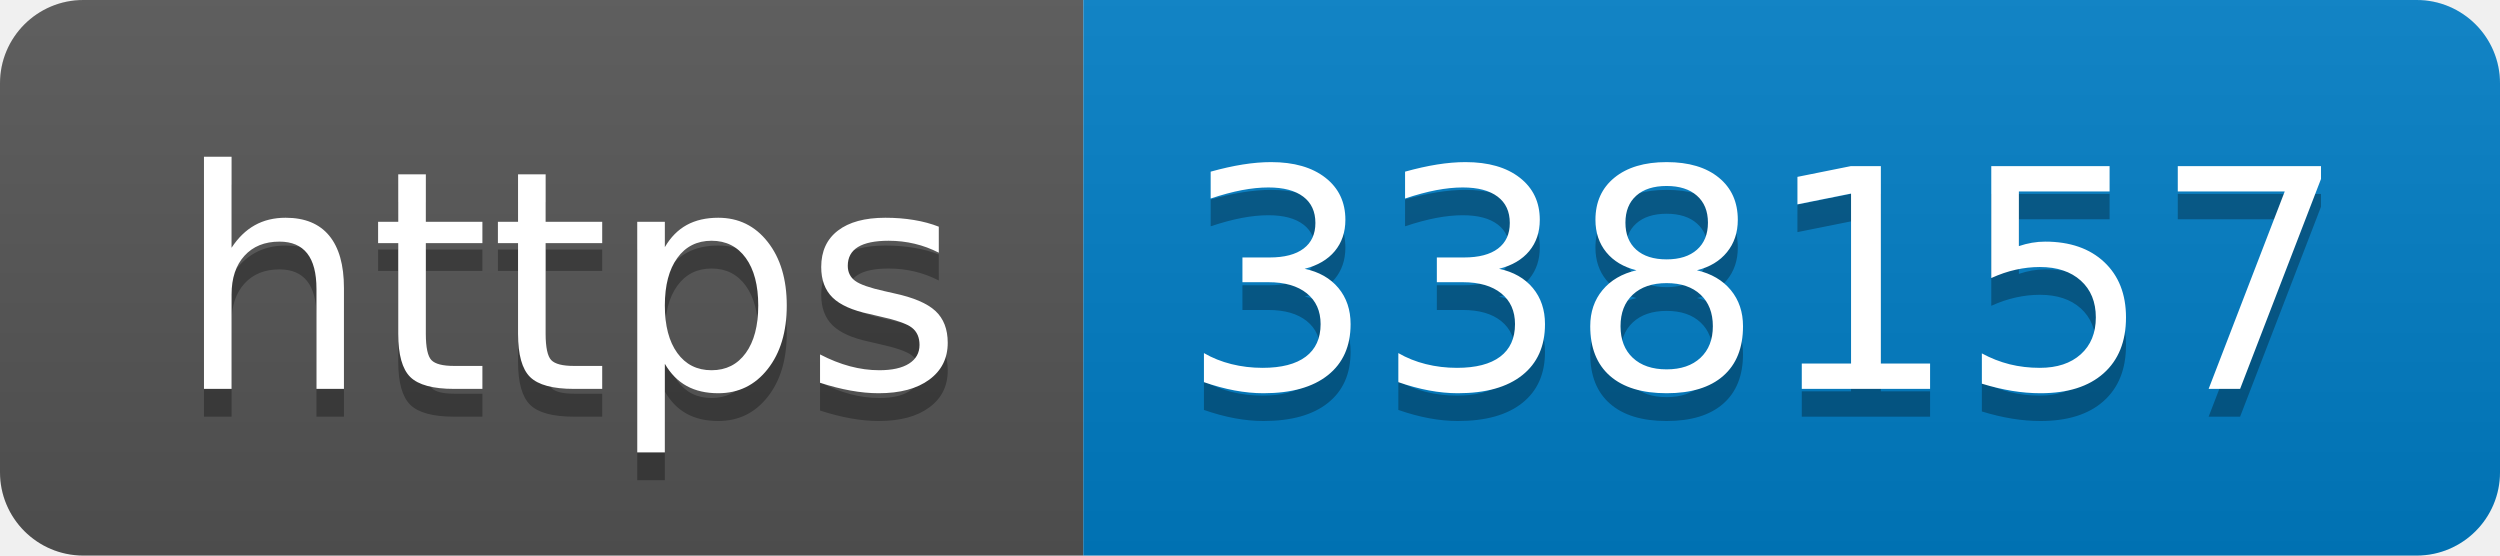
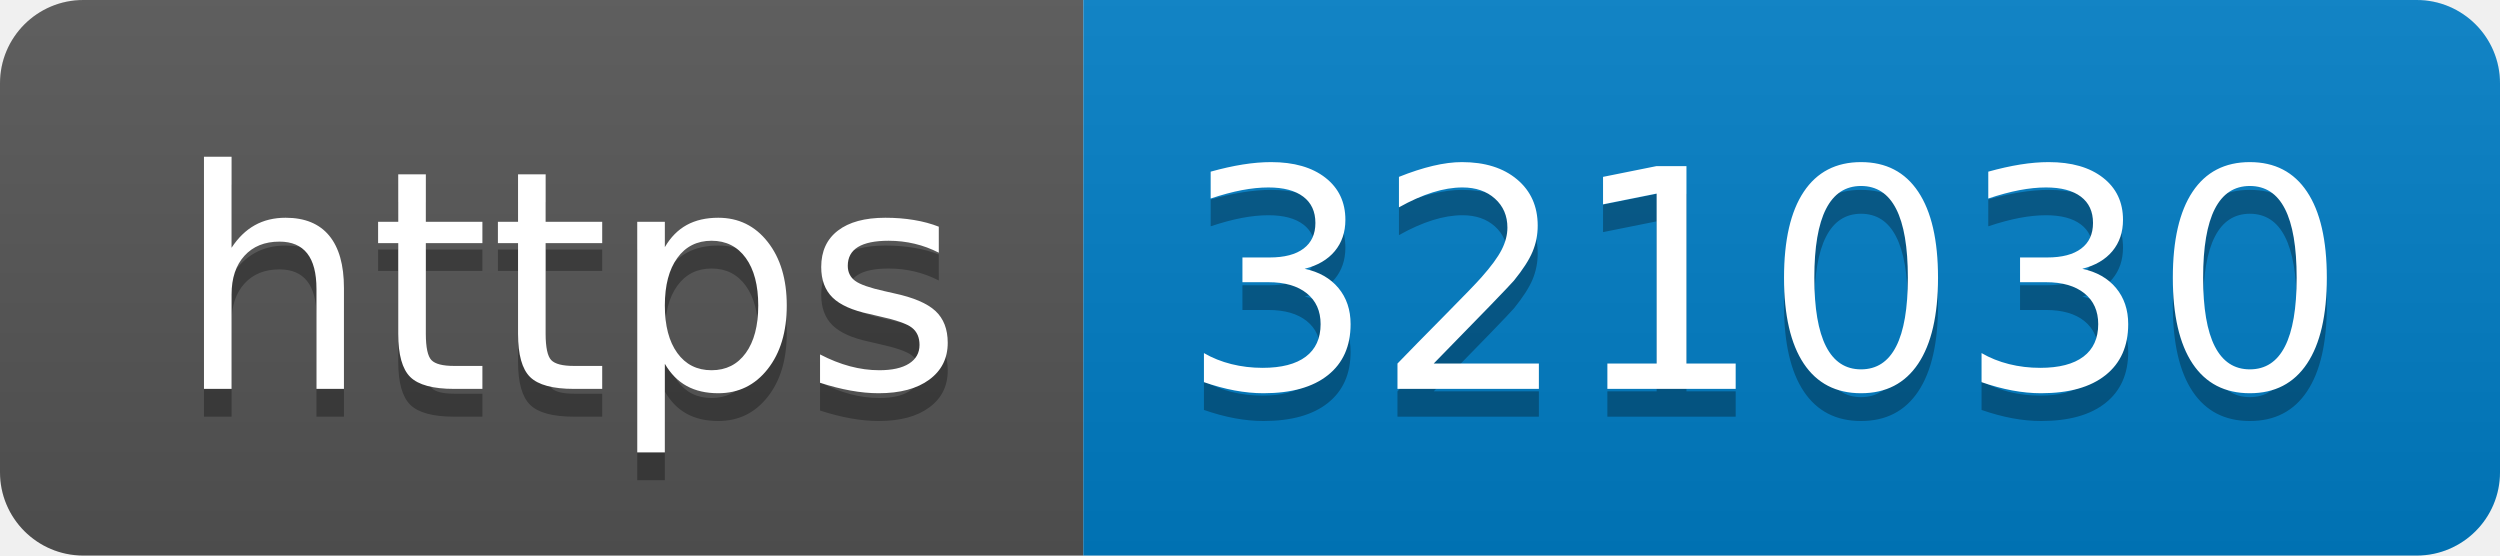
- <svg xmlns="http://www.w3.org/2000/svg" width="90" height="20" role="img" aria-label="https: 338157">
+ <svg xmlns="http://www.w3.org/2000/svg" width="90" height="20" role="img" aria-label="https: 321030">
  <linearGradient id="s" x2="0" y2="100%">
    <stop offset="0" stop-color="#bbb" stop-opacity=".1" />
    <stop offset="1" stop-opacity=".1" />
  </linearGradient>
  <clipPath id="r">
    <rect width="90" height="20" rx="3" fill="#fff" />
  </clipPath>
  <g clip-path="url(#r)">
    <rect width="39" height="20" fill="#555" />
    <rect x="39" width="51" height="20" fill="#007ec6" />
    <rect width="90" height="20" fill="url(#s)" />
  </g>
  <g fill="#fff" text-anchor="middle" font-family="Verdana,Geneva,DejaVu Sans,sans-serif" text-rendering="geometricPrecision" font-size="110">
    <text aria-hidden="true" x="205" y="150" fill="#010101" fill-opacity=".3" transform="scale(.1)" textLength="290">https</text>
    <text x="205" y="140" transform="scale(.1)" fill="#fff" textLength="290">https</text>
-     <text aria-hidden="true" x="635" y="150" fill="#010101" fill-opacity=".3" transform="scale(.1)" textLength="410">338157</text>
-     <text x="635" y="140" transform="scale(.1)" fill="#fff" textLength="410">338157</text>
+     <text aria-hidden="true" x="635" y="150" fill="#010101" fill-opacity=".3" transform="scale(.1)" textLength="410">321030</text>
+     <text x="635" y="140" transform="scale(.1)" fill="#fff" textLength="410">321030</text>
  </g>
</svg>
